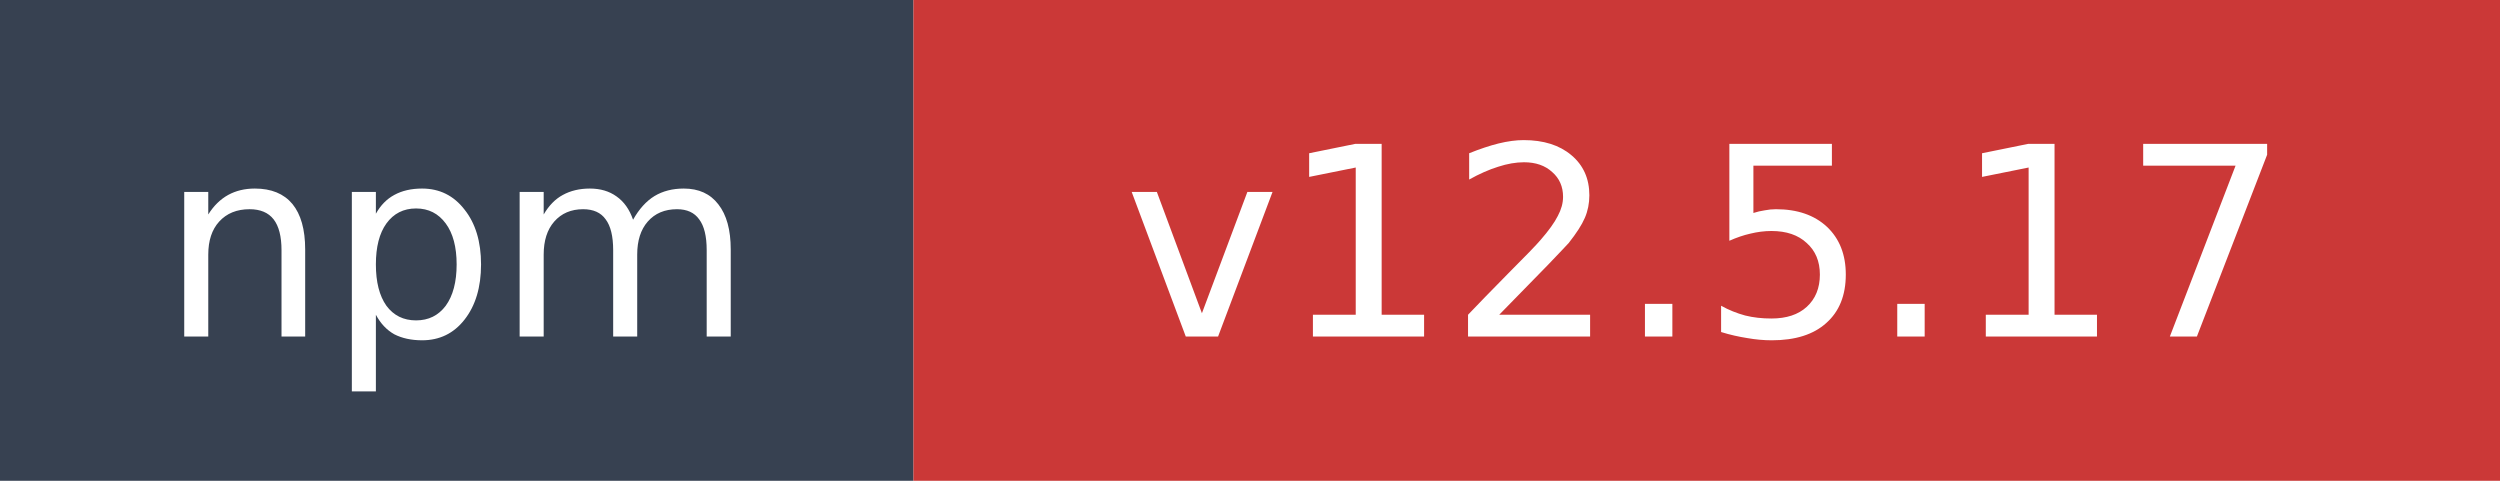
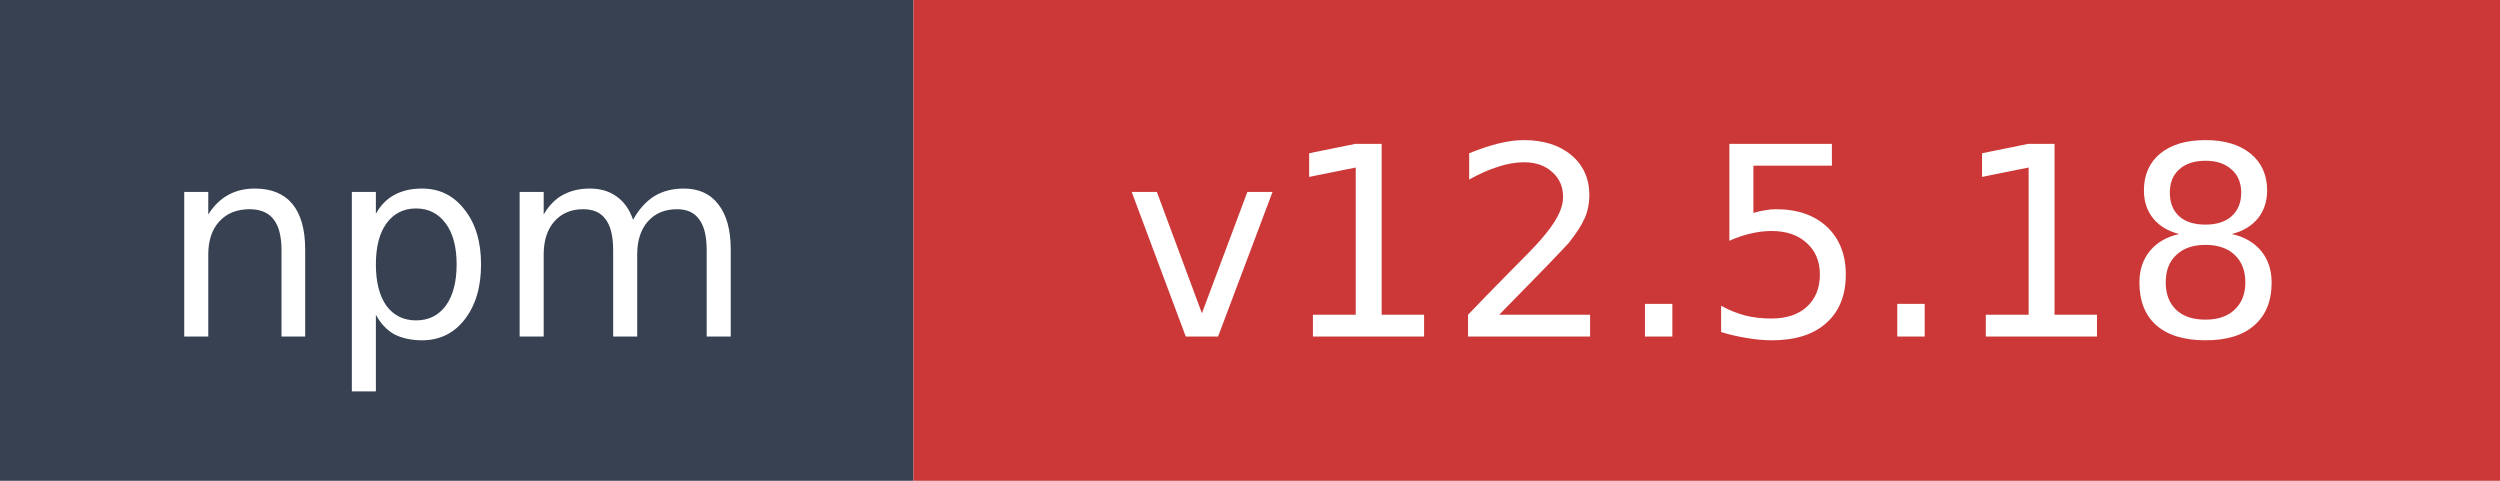
- <svg xmlns="http://www.w3.org/2000/svg" width="104" height="20" role="img" aria-label="npm: v12.5.17">
+ <svg xmlns="http://www.w3.org/2000/svg" width="104" height="20" role="img" aria-label="npm: v12.5.18">
  <rect width="38" height="20" fill="#374151" />
  <rect x="38" width="66" height="20" fill="#cb3837" />
  <text x="19" y="14" fill="#ffffff" font-family="Verdana,Geneva,DejaVu Sans,sans-serif" font-size="11" text-anchor="middle">npm</text>
-   <text x="71" y="14" fill="#ffffff" font-family="Verdana,Geneva,DejaVu Sans,sans-serif" font-size="11" text-anchor="middle">v12.5.17</text>
+   <text x="71" y="14" fill="#ffffff" font-family="Verdana,Geneva,DejaVu Sans,sans-serif" font-size="11" text-anchor="middle">v12.5.18</text>
</svg>
